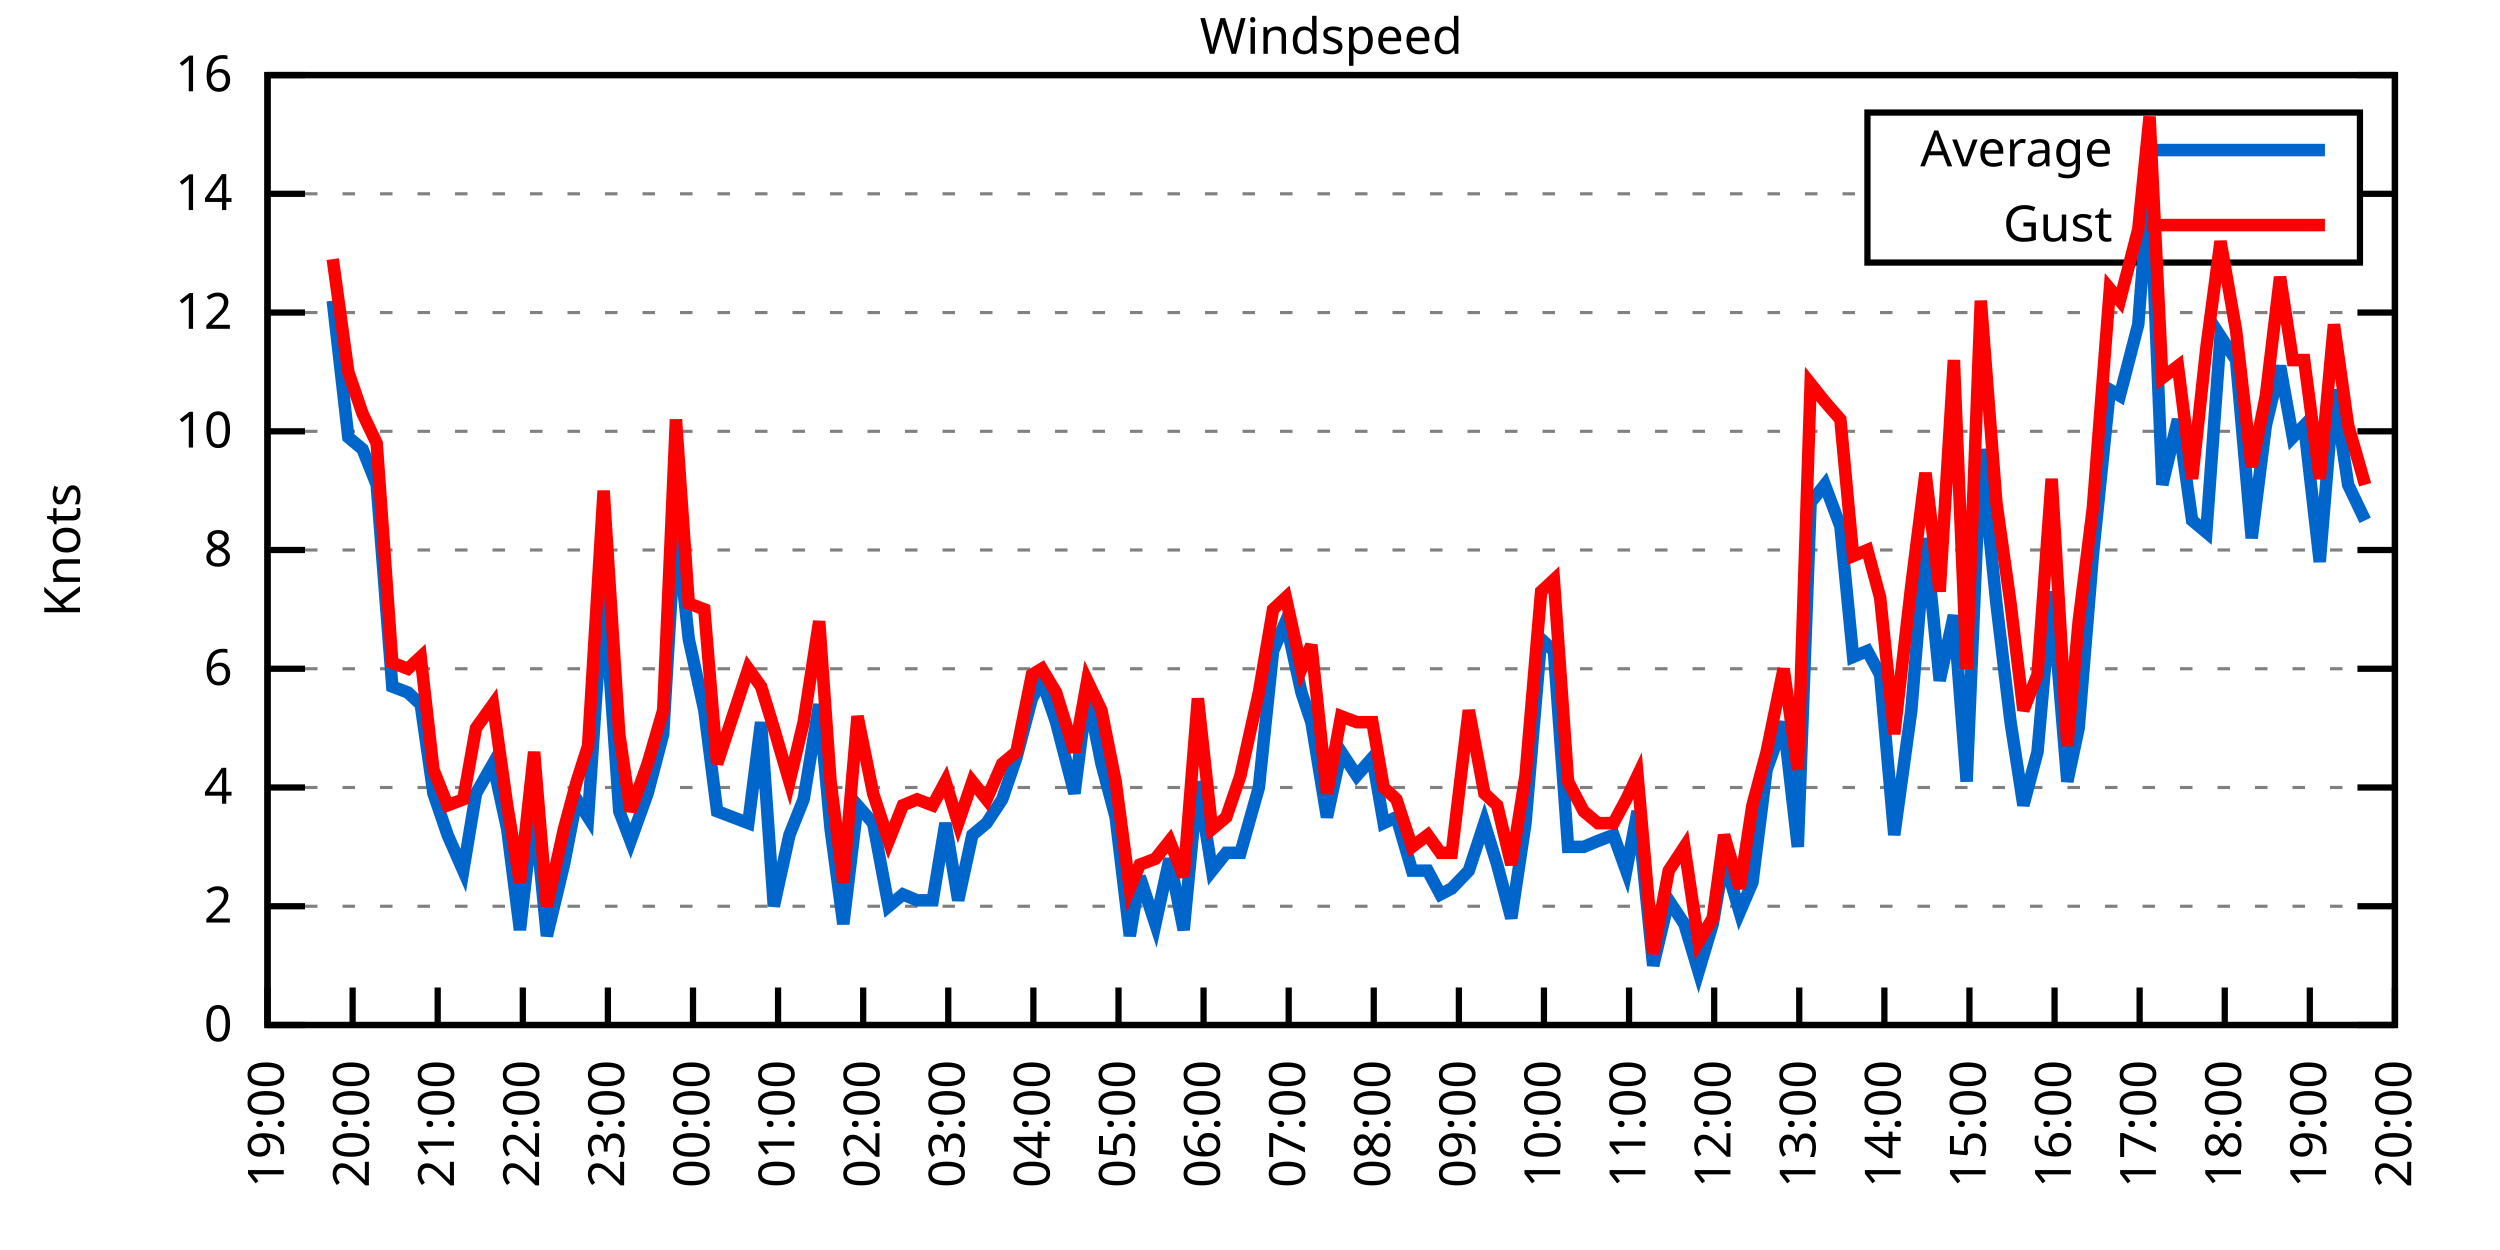
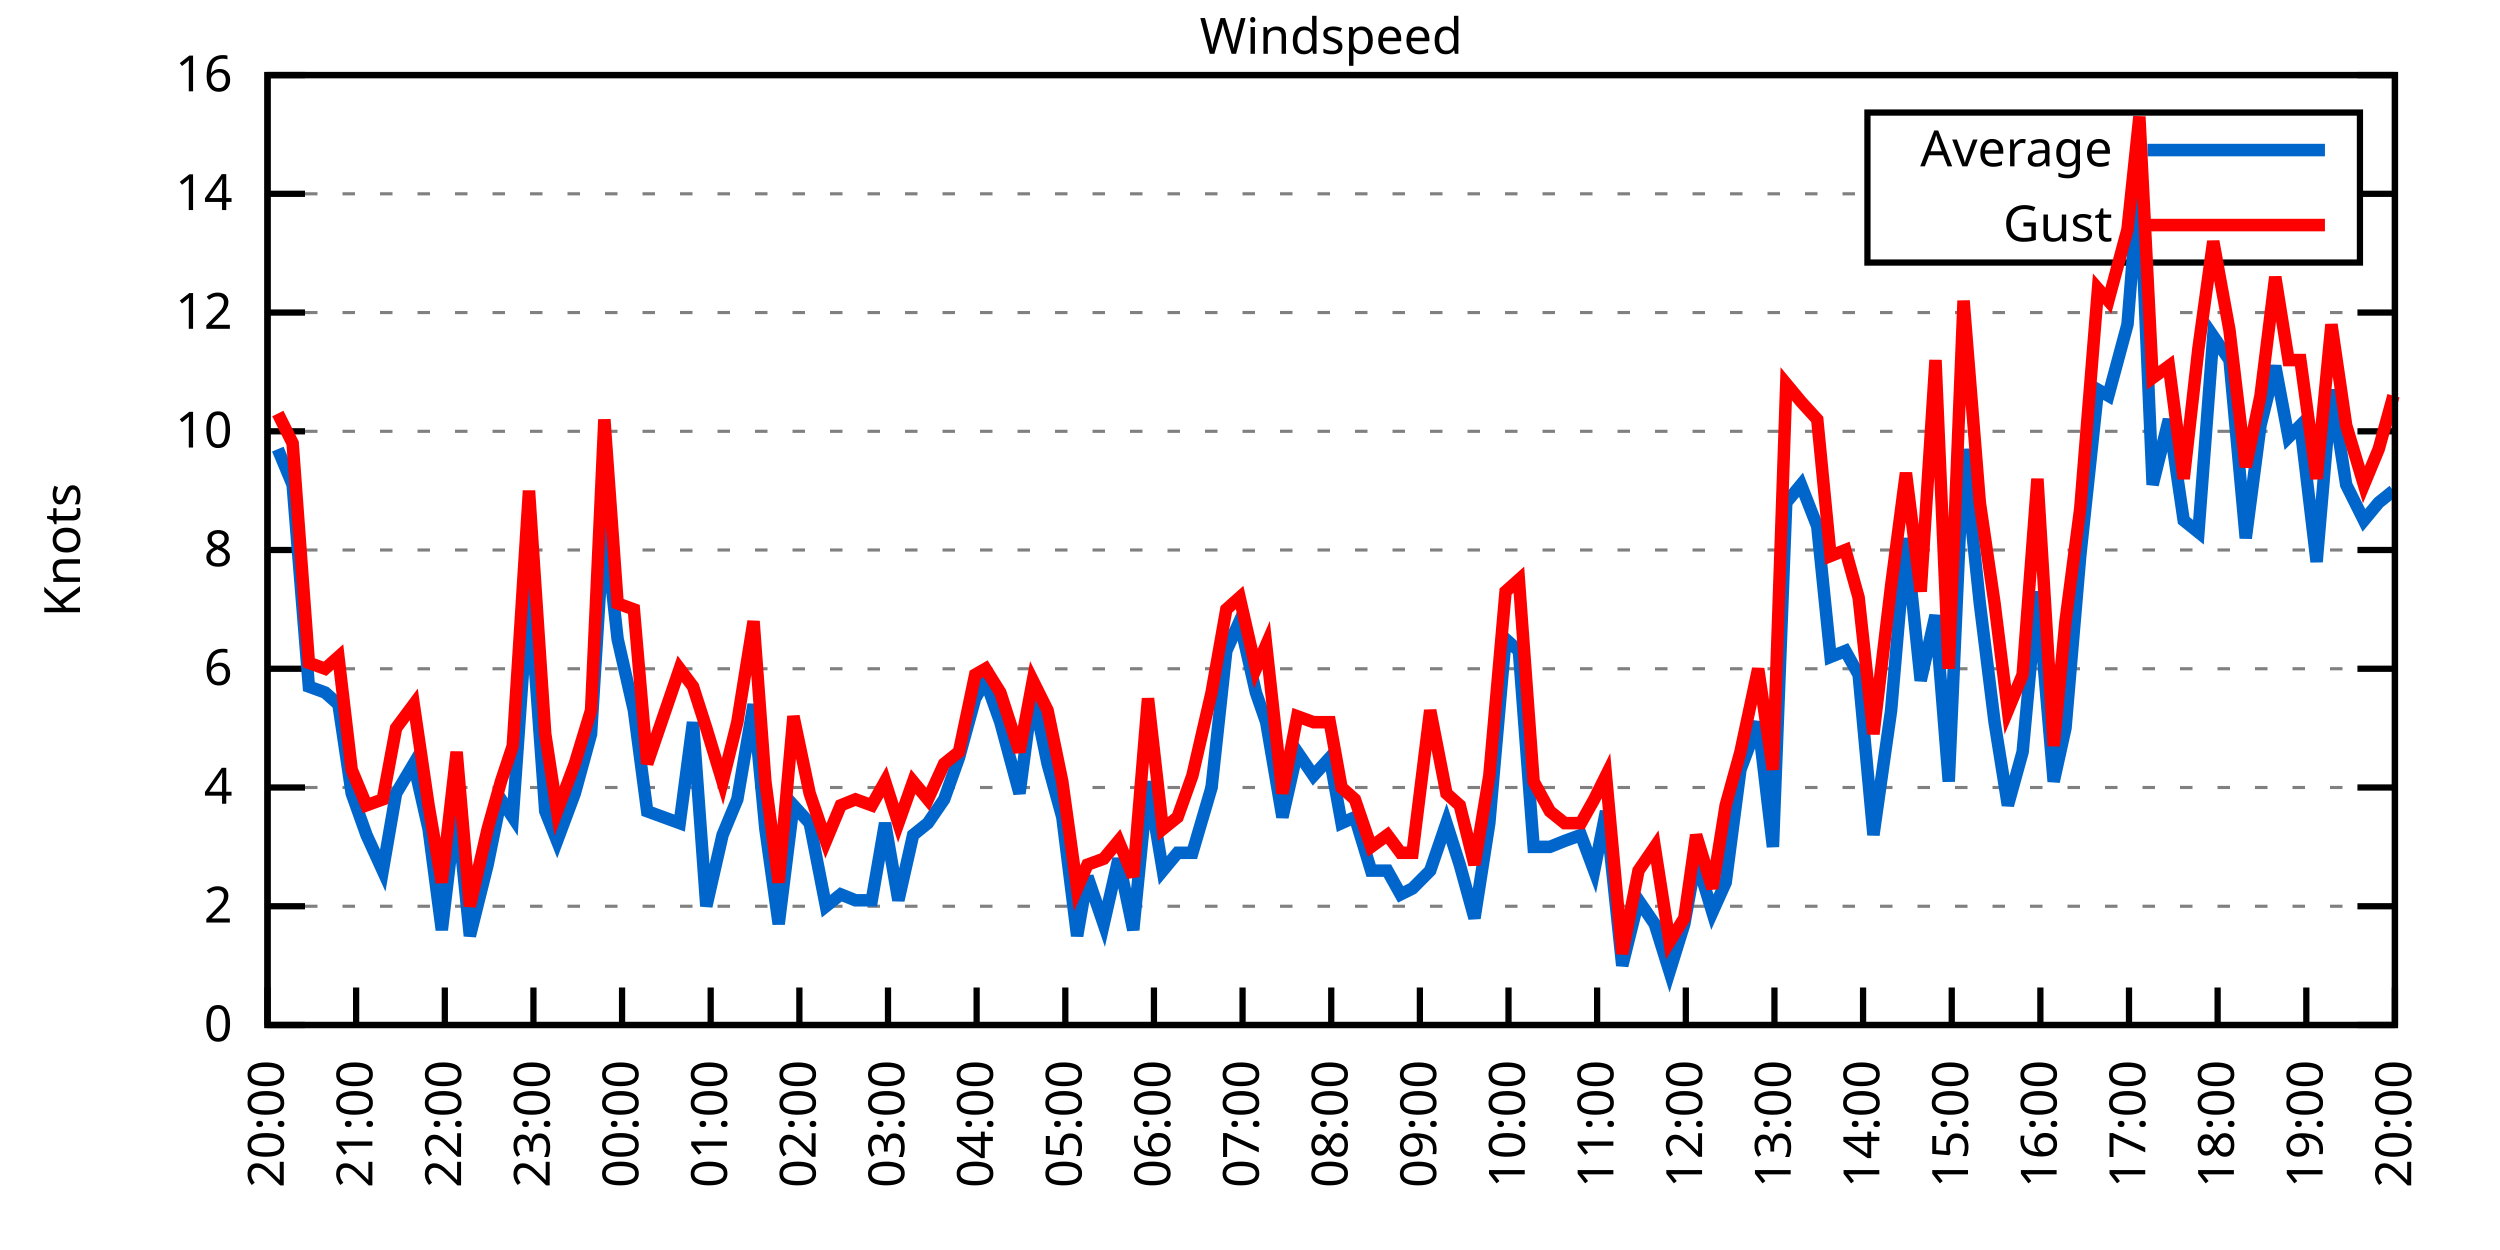
<svg xmlns="http://www.w3.org/2000/svg" xmlns:xlink="http://www.w3.org/1999/xlink" width="400" height="200" viewBox="0 0 400 200">
  <g id="gnuplot_canvas">
    <rect x="0" y="0" width="400" height="200" fill="none" />
    <defs>
      <circle id="gpDot" r="0.5" stroke-width="0.5" stroke="currentColor" />
      <path id="gpPt0" stroke-width="0.333" stroke="currentColor" d="M-1,0 h2 M0,-1 v2" />
      <path id="gpPt1" stroke-width="0.333" stroke="currentColor" d="M-1,-1 L1,1 M1,-1 L-1,1" />
      <path id="gpPt2" stroke-width="0.333" stroke="currentColor" d="M-1,0 L1,0 M0,-1 L0,1 M-1,-1 L1,1 M-1,1 L1,-1" />
      <rect id="gpPt3" stroke-width="0.333" stroke="currentColor" x="-1" y="-1" width="2" height="2" />
      <rect id="gpPt4" stroke-width="0.333" stroke="currentColor" fill="currentColor" x="-1" y="-1" width="2" height="2" />
      <circle id="gpPt5" stroke-width="0.333" stroke="currentColor" cx="0" cy="0" r="1" />
      <use xlink:href="#gpPt5" id="gpPt6" fill="currentColor" stroke="none" />
      <path id="gpPt7" stroke-width="0.333" stroke="currentColor" d="M0,-1.33 L-1.33,0.67 L1.33,0.67 z" />
      <use xlink:href="#gpPt7" id="gpPt8" fill="currentColor" stroke="none" />
      <use xlink:href="#gpPt7" id="gpPt9" stroke="currentColor" transform="rotate(180)" />
      <use xlink:href="#gpPt9" id="gpPt10" fill="currentColor" stroke="none" />
      <use xlink:href="#gpPt3" id="gpPt11" stroke="currentColor" transform="rotate(45)" />
      <use xlink:href="#gpPt11" id="gpPt12" fill="currentColor" stroke="none" />
      <path id="gpPt13" stroke-width="0.333" stroke="currentColor" d="M0,1.330 L1.265,0.411 L0.782,-1.067 L-0.782,-1.076 L-1.265,0.411 z" />
      <use xlink:href="#gpPt13" id="gpPt14" fill="currentColor" stroke="none" />
      <filter id="textbox" filterUnits="objectBoundingBox" x="0" y="0" height="1" width="1">
        <feFlood flood-color="white" flood-opacity="1" result="bgnd" />
        <feComposite in="SourceGraphic" in2="bgnd" operator="atop" />
      </filter>
      <filter id="greybox" filterUnits="objectBoundingBox" x="0" y="0" height="1" width="1">
        <feFlood flood-color="lightgrey" flood-opacity="1" result="grey" />
        <feComposite in="SourceGraphic" in2="grey" operator="atop" />
      </filter>
    </defs>
    <g fill="none" color="white" stroke="currentColor" stroke-width="1.00" stroke-linecap="butt" stroke-linejoin="miter">
</g>
    <g fill="none" color="black" stroke="currentColor" stroke-width="1.00" stroke-linecap="butt" stroke-linejoin="miter">
      <g stroke="none" shape-rendering="crispEdges">
        <polygon fill="rgb(255, 255, 255)" points="42.80,164.00 383.18,164.00 383.18,12.02 42.80,12.02 " />
      </g>
    </g>
    <g fill="none" color="black" stroke="currentColor" stroke-width="1.00" stroke-linecap="butt" stroke-linejoin="miter">
</g>
    <g fill="none" color="black" stroke="black" stroke-width="0.50" stroke-linecap="butt" stroke-linejoin="miter">
</g>
    <g fill="none" color="gray" stroke="currentColor" stroke-width="0.50" stroke-linecap="butt" stroke-linejoin="miter">
      <path stroke="gray" stroke-dasharray="2,4" class="gridline" d="M42.80,164.00 L383.19,164.00  " />
    </g>
    <g fill="none" color="gray" stroke="gray" stroke-width="1.00" stroke-linecap="butt" stroke-linejoin="miter">
</g>
    <g fill="none" color="black" stroke="currentColor" stroke-width="1.00" stroke-linecap="butt" stroke-linejoin="miter">
      <path stroke="black" d="M42.80,164.00 L48.80,164.00 M383.19,164.00 L377.19,164.00  " />
      <g transform="translate(37.20,166.60)" stroke="none" fill="black" font-family="Sans" font-size="8.00" text-anchor="end">
        <text>
          <tspan font-family="Sans"> 0</tspan>
        </text>
      </g>
    </g>
    <g fill="none" color="black" stroke="currentColor" stroke-width="1.00" stroke-linecap="butt" stroke-linejoin="miter">
</g>
    <g fill="none" color="black" stroke="black" stroke-width="0.50" stroke-linecap="butt" stroke-linejoin="miter">
</g>
    <g fill="none" color="gray" stroke="currentColor" stroke-width="0.50" stroke-linecap="butt" stroke-linejoin="miter">
      <path stroke="gray" stroke-dasharray="2,4" class="gridline" d="M42.80,145.00 L383.19,145.00  " />
    </g>
    <g fill="none" color="gray" stroke="gray" stroke-width="1.00" stroke-linecap="butt" stroke-linejoin="miter">
</g>
    <g fill="none" color="black" stroke="currentColor" stroke-width="1.00" stroke-linecap="butt" stroke-linejoin="miter">
      <path stroke="black" d="M42.80,145.00 L48.80,145.00 M383.19,145.00 L377.19,145.00  " />
      <g transform="translate(37.20,147.60)" stroke="none" fill="black" font-family="Sans" font-size="8.00" text-anchor="end">
        <text>
          <tspan font-family="Sans"> 2</tspan>
        </text>
      </g>
    </g>
    <g fill="none" color="black" stroke="currentColor" stroke-width="1.00" stroke-linecap="butt" stroke-linejoin="miter">
</g>
    <g fill="none" color="black" stroke="black" stroke-width="0.50" stroke-linecap="butt" stroke-linejoin="miter">
</g>
    <g fill="none" color="gray" stroke="currentColor" stroke-width="0.50" stroke-linecap="butt" stroke-linejoin="miter">
      <path stroke="gray" stroke-dasharray="2,4" class="gridline" d="M42.80,126.00 L383.19,126.00  " />
    </g>
    <g fill="none" color="gray" stroke="gray" stroke-width="1.00" stroke-linecap="butt" stroke-linejoin="miter">
</g>
    <g fill="none" color="black" stroke="currentColor" stroke-width="1.00" stroke-linecap="butt" stroke-linejoin="miter">
      <path stroke="black" d="M42.80,126.00 L48.80,126.00 M383.19,126.00 L377.19,126.00  " />
      <g transform="translate(37.20,128.60)" stroke="none" fill="black" font-family="Sans" font-size="8.00" text-anchor="end">
        <text>
          <tspan font-family="Sans"> 4</tspan>
        </text>
      </g>
    </g>
    <g fill="none" color="black" stroke="currentColor" stroke-width="1.00" stroke-linecap="butt" stroke-linejoin="miter">
</g>
    <g fill="none" color="black" stroke="black" stroke-width="0.50" stroke-linecap="butt" stroke-linejoin="miter">
</g>
    <g fill="none" color="gray" stroke="currentColor" stroke-width="0.50" stroke-linecap="butt" stroke-linejoin="miter">
      <path stroke="gray" stroke-dasharray="2,4" class="gridline" d="M42.80,107.00 L383.19,107.00  " />
    </g>
    <g fill="none" color="gray" stroke="gray" stroke-width="1.00" stroke-linecap="butt" stroke-linejoin="miter">
</g>
    <g fill="none" color="black" stroke="currentColor" stroke-width="1.00" stroke-linecap="butt" stroke-linejoin="miter">
      <path stroke="black" d="M42.80,107.00 L48.80,107.00 M383.19,107.00 L377.19,107.00  " />
      <g transform="translate(37.20,109.60)" stroke="none" fill="black" font-family="Sans" font-size="8.00" text-anchor="end">
        <text>
          <tspan font-family="Sans"> 6</tspan>
        </text>
      </g>
    </g>
    <g fill="none" color="black" stroke="currentColor" stroke-width="1.00" stroke-linecap="butt" stroke-linejoin="miter">
</g>
    <g fill="none" color="black" stroke="black" stroke-width="0.50" stroke-linecap="butt" stroke-linejoin="miter">
</g>
    <g fill="none" color="gray" stroke="currentColor" stroke-width="0.50" stroke-linecap="butt" stroke-linejoin="miter">
      <path stroke="gray" stroke-dasharray="2,4" class="gridline" d="M42.80,88.00 L383.19,88.00  " />
    </g>
    <g fill="none" color="gray" stroke="gray" stroke-width="1.00" stroke-linecap="butt" stroke-linejoin="miter">
</g>
    <g fill="none" color="black" stroke="currentColor" stroke-width="1.00" stroke-linecap="butt" stroke-linejoin="miter">
      <path stroke="black" d="M42.80,88.00 L48.80,88.00 M383.19,88.00 L377.19,88.00  " />
      <g transform="translate(37.20,90.60)" stroke="none" fill="black" font-family="Sans" font-size="8.00" text-anchor="end">
        <text>
          <tspan font-family="Sans"> 8</tspan>
        </text>
      </g>
    </g>
    <g fill="none" color="black" stroke="currentColor" stroke-width="1.00" stroke-linecap="butt" stroke-linejoin="miter">
</g>
    <g fill="none" color="black" stroke="black" stroke-width="0.50" stroke-linecap="butt" stroke-linejoin="miter">
</g>
    <g fill="none" color="gray" stroke="currentColor" stroke-width="0.50" stroke-linecap="butt" stroke-linejoin="miter">
      <path stroke="gray" stroke-dasharray="2,4" class="gridline" d="M42.80,69.01 L383.19,69.01  " />
    </g>
    <g fill="none" color="gray" stroke="gray" stroke-width="1.00" stroke-linecap="butt" stroke-linejoin="miter">
</g>
    <g fill="none" color="black" stroke="currentColor" stroke-width="1.00" stroke-linecap="butt" stroke-linejoin="miter">
      <path stroke="black" d="M42.80,69.01 L48.80,69.01 M383.19,69.01 L377.19,69.01  " />
      <g transform="translate(37.20,71.61)" stroke="none" fill="black" font-family="Sans" font-size="8.00" text-anchor="end">
        <text>
          <tspan font-family="Sans"> 10</tspan>
        </text>
      </g>
    </g>
    <g fill="none" color="black" stroke="currentColor" stroke-width="1.00" stroke-linecap="butt" stroke-linejoin="miter">
</g>
    <g fill="none" color="black" stroke="black" stroke-width="0.50" stroke-linecap="butt" stroke-linejoin="miter">
</g>
    <g fill="none" color="gray" stroke="currentColor" stroke-width="0.50" stroke-linecap="butt" stroke-linejoin="miter">
      <path stroke="gray" stroke-dasharray="2,4" class="gridline" d="M42.80,50.01 L383.19,50.01  " />
    </g>
    <g fill="none" color="gray" stroke="gray" stroke-width="1.00" stroke-linecap="butt" stroke-linejoin="miter">
</g>
    <g fill="none" color="black" stroke="currentColor" stroke-width="1.00" stroke-linecap="butt" stroke-linejoin="miter">
      <path stroke="black" d="M42.80,50.01 L48.80,50.01 M383.19,50.01 L377.19,50.01  " />
      <g transform="translate(37.20,52.61)" stroke="none" fill="black" font-family="Sans" font-size="8.00" text-anchor="end">
        <text>
          <tspan font-family="Sans"> 12</tspan>
        </text>
      </g>
    </g>
    <g fill="none" color="black" stroke="currentColor" stroke-width="1.00" stroke-linecap="butt" stroke-linejoin="miter">
</g>
    <g fill="none" color="black" stroke="black" stroke-width="0.50" stroke-linecap="butt" stroke-linejoin="miter">
</g>
    <g fill="none" color="gray" stroke="currentColor" stroke-width="0.50" stroke-linecap="butt" stroke-linejoin="miter">
      <path stroke="gray" stroke-dasharray="2,4" class="gridline" d="M42.80,31.01 L298.79,31.01 M377.59,31.01 L383.19,31.01  " />
    </g>
    <g fill="none" color="gray" stroke="gray" stroke-width="1.00" stroke-linecap="butt" stroke-linejoin="miter">
</g>
    <g fill="none" color="black" stroke="currentColor" stroke-width="1.00" stroke-linecap="butt" stroke-linejoin="miter">
      <path stroke="black" d="M42.80,31.01 L48.80,31.01 M383.19,31.01 L377.19,31.01  " />
      <g transform="translate(37.20,33.61)" stroke="none" fill="black" font-family="Sans" font-size="8.00" text-anchor="end">
        <text>
          <tspan font-family="Sans"> 14</tspan>
        </text>
      </g>
    </g>
    <g fill="none" color="black" stroke="currentColor" stroke-width="1.00" stroke-linecap="butt" stroke-linejoin="miter">
</g>
    <g fill="none" color="black" stroke="black" stroke-width="0.50" stroke-linecap="butt" stroke-linejoin="miter">
</g>
    <g fill="none" color="gray" stroke="currentColor" stroke-width="0.50" stroke-linecap="butt" stroke-linejoin="miter">
      <path stroke="gray" stroke-dasharray="2,4" class="gridline" d="M42.80,12.01 L383.19,12.01  " />
    </g>
    <g fill="none" color="gray" stroke="gray" stroke-width="1.00" stroke-linecap="butt" stroke-linejoin="miter">
</g>
    <g fill="none" color="black" stroke="currentColor" stroke-width="1.00" stroke-linecap="butt" stroke-linejoin="miter">
      <path stroke="black" d="M42.80,12.01 L48.80,12.01 M383.19,12.01 L377.19,12.01  " />
      <g transform="translate(37.20,14.61)" stroke="none" fill="black" font-family="Sans" font-size="8.00" text-anchor="end">
        <text>
          <tspan font-family="Sans"> 16</tspan>
        </text>
      </g>
    </g>
    <g fill="none" color="black" stroke="currentColor" stroke-width="1.00" stroke-linecap="butt" stroke-linejoin="miter">
      <path stroke="black" d="M42.80,164.00 L42.80,158.00  " />
      <g transform="translate(45.40,169.60) rotate(270.00)" stroke="none" fill="black" font-family="Sans" font-size="8.00" text-anchor="end">
        <text>
-           <tspan font-family="Sans">19:00</tspan>
-         </text>
-       </g>
-     </g>
-     <g fill="none" color="black" stroke="currentColor" stroke-width="1.00" stroke-linecap="butt" stroke-linejoin="miter">
-       <path stroke="black" d="M56.42,164.00 L56.42,158.00  " />
-       <g transform="translate(59.02,169.60) rotate(270.00)" stroke="none" fill="black" font-family="Sans" font-size="8.00" text-anchor="end">
-         <text>
          <tspan font-family="Sans">20:00</tspan>
        </text>
      </g>
    </g>
    <g fill="none" color="black" stroke="currentColor" stroke-width="1.00" stroke-linecap="butt" stroke-linejoin="miter">
-       <path stroke="black" d="M70.03,164.00 L70.03,158.00  " />
-       <g transform="translate(72.63,169.60) rotate(270.00)" stroke="none" fill="black" font-family="Sans" font-size="8.00" text-anchor="end">
+       <path stroke="black" d="M56.98,164.00 L56.98,158.00  " />
+       <g transform="translate(59.58,169.60) rotate(270.00)" stroke="none" fill="black" font-family="Sans" font-size="8.00" text-anchor="end">
        <text>
          <tspan font-family="Sans">21:00</tspan>
        </text>
      </g>
    </g>
    <g fill="none" color="black" stroke="currentColor" stroke-width="1.00" stroke-linecap="butt" stroke-linejoin="miter">
-       <path stroke="black" d="M83.65,164.00 L83.65,158.00  " />
-       <g transform="translate(86.25,169.60) rotate(270.00)" stroke="none" fill="black" font-family="Sans" font-size="8.00" text-anchor="end">
+       <path stroke="black" d="M71.17,164.00 L71.17,158.00  " />
+       <g transform="translate(73.77,169.60) rotate(270.00)" stroke="none" fill="black" font-family="Sans" font-size="8.00" text-anchor="end">
        <text>
          <tspan font-family="Sans">22:00</tspan>
        </text>
      </g>
    </g>
    <g fill="none" color="black" stroke="currentColor" stroke-width="1.00" stroke-linecap="butt" stroke-linejoin="miter">
-       <path stroke="black" d="M97.26,164.00 L97.26,158.00  " />
-       <g transform="translate(99.86,169.60) rotate(270.00)" stroke="none" fill="black" font-family="Sans" font-size="8.00" text-anchor="end">
+       <path stroke="black" d="M85.35,164.00 L85.35,158.00  " />
+       <g transform="translate(87.95,169.60) rotate(270.00)" stroke="none" fill="black" font-family="Sans" font-size="8.00" text-anchor="end">
        <text>
          <tspan font-family="Sans">23:00</tspan>
        </text>
      </g>
    </g>
    <g fill="none" color="black" stroke="currentColor" stroke-width="1.00" stroke-linecap="butt" stroke-linejoin="miter">
-       <path stroke="black" d="M110.88,164.00 L110.88,158.00  " />
-       <g transform="translate(113.48,169.60) rotate(270.00)" stroke="none" fill="black" font-family="Sans" font-size="8.00" text-anchor="end">
+       <path stroke="black" d="M99.53,164.00 L99.53,158.00  " />
+       <g transform="translate(102.13,169.60) rotate(270.00)" stroke="none" fill="black" font-family="Sans" font-size="8.00" text-anchor="end">
        <text>
          <tspan font-family="Sans">00:00</tspan>
        </text>
      </g>
    </g>
    <g fill="none" color="black" stroke="currentColor" stroke-width="1.00" stroke-linecap="butt" stroke-linejoin="miter">
-       <path stroke="black" d="M124.49,164.00 L124.49,158.00  " />
-       <g transform="translate(127.09,169.60) rotate(270.00)" stroke="none" fill="black" font-family="Sans" font-size="8.00" text-anchor="end">
+       <path stroke="black" d="M113.71,164.00 L113.71,158.00  " />
+       <g transform="translate(116.31,169.60) rotate(270.00)" stroke="none" fill="black" font-family="Sans" font-size="8.00" text-anchor="end">
        <text>
          <tspan font-family="Sans">01:00</tspan>
        </text>
      </g>
    </g>
    <g fill="none" color="black" stroke="currentColor" stroke-width="1.00" stroke-linecap="butt" stroke-linejoin="miter">
-       <path stroke="black" d="M138.11,164.00 L138.11,158.00  " />
-       <g transform="translate(140.71,169.60) rotate(270.00)" stroke="none" fill="black" font-family="Sans" font-size="8.00" text-anchor="end">
+       <path stroke="black" d="M127.90,164.00 L127.90,158.00  " />
+       <g transform="translate(130.50,169.60) rotate(270.00)" stroke="none" fill="black" font-family="Sans" font-size="8.00" text-anchor="end">
        <text>
          <tspan font-family="Sans">02:00</tspan>
        </text>
      </g>
    </g>
    <g fill="none" color="black" stroke="currentColor" stroke-width="1.00" stroke-linecap="butt" stroke-linejoin="miter">
-       <path stroke="black" d="M151.72,164.00 L151.72,158.00  " />
-       <g transform="translate(154.32,169.60) rotate(270.00)" stroke="none" fill="black" font-family="Sans" font-size="8.00" text-anchor="end">
+       <path stroke="black" d="M142.08,164.00 L142.08,158.00  " />
+       <g transform="translate(144.68,169.60) rotate(270.00)" stroke="none" fill="black" font-family="Sans" font-size="8.00" text-anchor="end">
        <text>
          <tspan font-family="Sans">03:00</tspan>
        </text>
      </g>
    </g>
    <g fill="none" color="black" stroke="currentColor" stroke-width="1.00" stroke-linecap="butt" stroke-linejoin="miter">
-       <path stroke="black" d="M165.34,164.00 L165.34,158.00  " />
-       <g transform="translate(167.94,169.60) rotate(270.00)" stroke="none" fill="black" font-family="Sans" font-size="8.00" text-anchor="end">
+       <path stroke="black" d="M156.26,164.00 L156.26,158.00  " />
+       <g transform="translate(158.86,169.60) rotate(270.00)" stroke="none" fill="black" font-family="Sans" font-size="8.00" text-anchor="end">
        <text>
          <tspan font-family="Sans">04:00</tspan>
        </text>
      </g>
    </g>
    <g fill="none" color="black" stroke="currentColor" stroke-width="1.00" stroke-linecap="butt" stroke-linejoin="miter">
-       <path stroke="black" d="M178.96,164.00 L178.96,158.00  " />
-       <g transform="translate(181.56,169.60) rotate(270.00)" stroke="none" fill="black" font-family="Sans" font-size="8.00" text-anchor="end">
+       <path stroke="black" d="M170.45,164.00 L170.45,158.00  " />
+       <g transform="translate(173.05,169.60) rotate(270.00)" stroke="none" fill="black" font-family="Sans" font-size="8.00" text-anchor="end">
        <text>
          <tspan font-family="Sans">05:00</tspan>
        </text>
      </g>
    </g>
    <g fill="none" color="black" stroke="currentColor" stroke-width="1.00" stroke-linecap="butt" stroke-linejoin="miter">
-       <path stroke="black" d="M192.57,164.00 L192.57,158.00  " />
-       <g transform="translate(195.17,169.60) rotate(270.00)" stroke="none" fill="black" font-family="Sans" font-size="8.00" text-anchor="end">
+       <path stroke="black" d="M184.63,164.00 L184.63,158.00  " />
+       <g transform="translate(187.23,169.60) rotate(270.00)" stroke="none" fill="black" font-family="Sans" font-size="8.00" text-anchor="end">
        <text>
          <tspan font-family="Sans">06:00</tspan>
        </text>
      </g>
    </g>
    <g fill="none" color="black" stroke="currentColor" stroke-width="1.00" stroke-linecap="butt" stroke-linejoin="miter">
-       <path stroke="black" d="M206.19,164.00 L206.19,158.00  " />
-       <g transform="translate(208.79,169.60) rotate(270.00)" stroke="none" fill="black" font-family="Sans" font-size="8.00" text-anchor="end">
+       <path stroke="black" d="M198.81,164.00 L198.81,158.00  " />
+       <g transform="translate(201.41,169.60) rotate(270.00)" stroke="none" fill="black" font-family="Sans" font-size="8.00" text-anchor="end">
        <text>
          <tspan font-family="Sans">07:00</tspan>
        </text>
      </g>
    </g>
    <g fill="none" color="black" stroke="currentColor" stroke-width="1.00" stroke-linecap="butt" stroke-linejoin="miter">
-       <path stroke="black" d="M219.80,164.00 L219.80,158.00  " />
-       <g transform="translate(222.40,169.60) rotate(270.00)" stroke="none" fill="black" font-family="Sans" font-size="8.00" text-anchor="end">
+       <path stroke="black" d="M213.00,164.00 L213.00,158.00  " />
+       <g transform="translate(215.60,169.60) rotate(270.00)" stroke="none" fill="black" font-family="Sans" font-size="8.00" text-anchor="end">
        <text>
          <tspan font-family="Sans">08:00</tspan>
        </text>
      </g>
    </g>
    <g fill="none" color="black" stroke="currentColor" stroke-width="1.00" stroke-linecap="butt" stroke-linejoin="miter">
-       <path stroke="black" d="M233.42,164.00 L233.42,158.00  " />
-       <g transform="translate(236.02,169.60) rotate(270.00)" stroke="none" fill="black" font-family="Sans" font-size="8.00" text-anchor="end">
+       <path stroke="black" d="M227.18,164.00 L227.18,158.00  " />
+       <g transform="translate(229.78,169.60) rotate(270.00)" stroke="none" fill="black" font-family="Sans" font-size="8.00" text-anchor="end">
        <text>
          <tspan font-family="Sans">09:00</tspan>
        </text>
      </g>
    </g>
    <g fill="none" color="black" stroke="currentColor" stroke-width="1.00" stroke-linecap="butt" stroke-linejoin="miter">
-       <path stroke="black" d="M247.03,164.00 L247.03,158.00  " />
-       <g transform="translate(249.63,169.60) rotate(270.00)" stroke="none" fill="black" font-family="Sans" font-size="8.00" text-anchor="end">
+       <path stroke="black" d="M241.36,164.00 L241.36,158.00  " />
+       <g transform="translate(243.96,169.60) rotate(270.00)" stroke="none" fill="black" font-family="Sans" font-size="8.00" text-anchor="end">
        <text>
          <tspan font-family="Sans">10:00</tspan>
        </text>
      </g>
    </g>
    <g fill="none" color="black" stroke="currentColor" stroke-width="1.00" stroke-linecap="butt" stroke-linejoin="miter">
-       <path stroke="black" d="M260.65,164.00 L260.65,158.00  " />
-       <g transform="translate(263.25,169.60) rotate(270.00)" stroke="none" fill="black" font-family="Sans" font-size="8.00" text-anchor="end">
+       <path stroke="black" d="M255.54,164.00 L255.54,158.00  " />
+       <g transform="translate(258.14,169.60) rotate(270.00)" stroke="none" fill="black" font-family="Sans" font-size="8.00" text-anchor="end">
        <text>
          <tspan font-family="Sans">11:00</tspan>
        </text>
      </g>
    </g>
    <g fill="none" color="black" stroke="currentColor" stroke-width="1.00" stroke-linecap="butt" stroke-linejoin="miter">
-       <path stroke="black" d="M274.27,164.00 L274.27,158.00  " />
-       <g transform="translate(276.87,169.60) rotate(270.00)" stroke="none" fill="black" font-family="Sans" font-size="8.00" text-anchor="end">
+       <path stroke="black" d="M269.73,164.00 L269.73,158.00  " />
+       <g transform="translate(272.33,169.60) rotate(270.00)" stroke="none" fill="black" font-family="Sans" font-size="8.00" text-anchor="end">
        <text>
          <tspan font-family="Sans">12:00</tspan>
        </text>
      </g>
    </g>
    <g fill="none" color="black" stroke="currentColor" stroke-width="1.00" stroke-linecap="butt" stroke-linejoin="miter">
-       <path stroke="black" d="M287.88,164.00 L287.88,158.00  " />
-       <g transform="translate(290.48,169.60) rotate(270.00)" stroke="none" fill="black" font-family="Sans" font-size="8.00" text-anchor="end">
+       <path stroke="black" d="M283.91,164.00 L283.91,158.00  " />
+       <g transform="translate(286.51,169.60) rotate(270.00)" stroke="none" fill="black" font-family="Sans" font-size="8.00" text-anchor="end">
        <text>
          <tspan font-family="Sans">13:00</tspan>
        </text>
      </g>
    </g>
    <g fill="none" color="black" stroke="currentColor" stroke-width="1.00" stroke-linecap="butt" stroke-linejoin="miter">
-       <path stroke="black" d="M301.50,164.00 L301.50,158.00  " />
-       <g transform="translate(304.10,169.60) rotate(270.00)" stroke="none" fill="black" font-family="Sans" font-size="8.00" text-anchor="end">
+       <path stroke="black" d="M298.09,164.00 L298.09,158.00  " />
+       <g transform="translate(300.69,169.60) rotate(270.00)" stroke="none" fill="black" font-family="Sans" font-size="8.00" text-anchor="end">
        <text>
          <tspan font-family="Sans">14:00</tspan>
        </text>
      </g>
    </g>
    <g fill="none" color="black" stroke="currentColor" stroke-width="1.00" stroke-linecap="butt" stroke-linejoin="miter">
-       <path stroke="black" d="M315.11,164.00 L315.11,158.00  " />
-       <g transform="translate(317.71,169.60) rotate(270.00)" stroke="none" fill="black" font-family="Sans" font-size="8.00" text-anchor="end">
+       <path stroke="black" d="M312.28,164.00 L312.28,158.00  " />
+       <g transform="translate(314.88,169.60) rotate(270.00)" stroke="none" fill="black" font-family="Sans" font-size="8.00" text-anchor="end">
        <text>
          <tspan font-family="Sans">15:00</tspan>
        </text>
      </g>
    </g>
    <g fill="none" color="black" stroke="currentColor" stroke-width="1.00" stroke-linecap="butt" stroke-linejoin="miter">
-       <path stroke="black" d="M328.73,164.00 L328.73,158.00  " />
-       <g transform="translate(331.33,169.60) rotate(270.00)" stroke="none" fill="black" font-family="Sans" font-size="8.00" text-anchor="end">
+       <path stroke="black" d="M326.46,164.00 L326.46,158.00  " />
+       <g transform="translate(329.06,169.60) rotate(270.00)" stroke="none" fill="black" font-family="Sans" font-size="8.00" text-anchor="end">
        <text>
          <tspan font-family="Sans">16:00</tspan>
        </text>
      </g>
    </g>
    <g fill="none" color="black" stroke="currentColor" stroke-width="1.00" stroke-linecap="butt" stroke-linejoin="miter">
-       <path stroke="black" d="M342.34,164.00 L342.34,158.00  " />
-       <g transform="translate(344.94,169.60) rotate(270.00)" stroke="none" fill="black" font-family="Sans" font-size="8.00" text-anchor="end">
+       <path stroke="black" d="M340.64,164.00 L340.64,158.00  " />
+       <g transform="translate(343.24,169.60) rotate(270.00)" stroke="none" fill="black" font-family="Sans" font-size="8.00" text-anchor="end">
        <text>
          <tspan font-family="Sans">17:00</tspan>
        </text>
      </g>
    </g>
    <g fill="none" color="black" stroke="currentColor" stroke-width="1.00" stroke-linecap="butt" stroke-linejoin="miter">
-       <path stroke="black" d="M355.96,164.00 L355.96,158.00  " />
-       <g transform="translate(358.56,169.60) rotate(270.00)" stroke="none" fill="black" font-family="Sans" font-size="8.00" text-anchor="end">
+       <path stroke="black" d="M354.82,164.00 L354.82,158.00  " />
+       <g transform="translate(357.42,169.60) rotate(270.00)" stroke="none" fill="black" font-family="Sans" font-size="8.00" text-anchor="end">
        <text>
          <tspan font-family="Sans">18:00</tspan>
        </text>
      </g>
    </g>
    <g fill="none" color="black" stroke="currentColor" stroke-width="1.00" stroke-linecap="butt" stroke-linejoin="miter">
-       <path stroke="black" d="M369.57,164.00 L369.57,158.00  " />
-       <g transform="translate(372.17,169.60) rotate(270.00)" stroke="none" fill="black" font-family="Sans" font-size="8.00" text-anchor="end">
+       <path stroke="black" d="M369.01,164.00 L369.01,158.00  " />
+       <g transform="translate(371.61,169.60) rotate(270.00)" stroke="none" fill="black" font-family="Sans" font-size="8.00" text-anchor="end">
        <text>
          <tspan font-family="Sans">19:00</tspan>
        </text>
      </g>
    </g>
    <g fill="none" color="black" stroke="currentColor" stroke-width="1.00" stroke-linecap="butt" stroke-linejoin="miter">
      <path stroke="black" d="M383.19,164.00 L383.19,158.00  " />
      <g transform="translate(385.79,169.60) rotate(270.00)" stroke="none" fill="black" font-family="Sans" font-size="8.00" text-anchor="end">
        <text>
          <tspan font-family="Sans">20:00</tspan>
        </text>
      </g>
    </g>
    <g fill="none" color="black" stroke="currentColor" stroke-width="1.00" stroke-linecap="butt" stroke-linejoin="miter">
</g>
    <g fill="none" color="black" stroke="currentColor" stroke-width="1.00" stroke-linecap="butt" stroke-linejoin="miter">
      <path stroke="black" d="M42.80,12.01 L42.80,164.00 L383.19,164.00 L383.19,12.01 L42.80,12.01 Z  " />
    </g>
    <g fill="none" color="black" stroke="currentColor" stroke-width="1.00" stroke-linecap="butt" stroke-linejoin="miter">
</g>
    <g fill="none" color="black" stroke="currentColor" stroke-width="1.00" stroke-linecap="butt" stroke-linejoin="miter">
      <path stroke="black" d="M298.79,42.01 L298.79,18.01 L377.59,18.01 L377.59,42.01 L298.79,42.01 Z  " />
    </g>
    <g id="Windspeed_plot_1">
      <g fill="none" color="white" stroke="black" stroke-width="2.00" stroke-linecap="butt" stroke-linejoin="miter">
</g>
      <g fill="none" color="black" stroke="currentColor" stroke-width="2.00" stroke-linecap="butt" stroke-linejoin="miter">
        <g transform="translate(337.99,26.61)" stroke="none" fill="black" font-family="Sans" font-size="8.00" text-anchor="end">
          <text>
            <tspan font-family="Sans">Average</tspan>
          </text>
        </g>
      </g>
      <g fill="none" color="black" stroke="currentColor" stroke-width="2.00" stroke-linecap="butt" stroke-linejoin="miter">
-         <path stroke="rgb(  0, 102, 204)" d="M343.59,24.01 L371.99,24.01 M53.24,48.11 L55.73,69.96 L58.00,71.86 L60.27,77.56 L62.77,109.85 L65.27,110.80   L67.31,112.70 L69.35,126.95 L71.62,133.60 L74.12,139.30 L76.16,126.95 L78.88,122.20 L81.15,132.65 L83.19,148.80   L85.46,128.85 L87.50,149.75 L90.23,138.35 L92.27,127.90 L94.09,130.75 L96.58,93.70 L99.08,129.80 L100.89,134.55   L103.62,126.95 L106.11,117.45 L108.15,83.26 L110.20,102.25 L112.69,113.65 L114.74,129.80 L119.73,131.70 L121.77,115.55   L123.81,145.00 L126.31,133.60 L128.58,127.90 L131.07,112.70 L132.89,132.65 L134.93,147.85 L137.20,128.85 L139.70,131.70   L142.19,145.00 L144.46,143.10 L146.73,144.05 L149.23,144.05 L151.27,131.70 L153.31,144.05 L155.58,133.60 L157.85,131.70   L160.35,127.90 L162.62,121.25 L165.11,111.75 L166.70,108.90 L168.97,115.55 L171.92,126.95 L173.96,110.80 L176.23,122.20   L178.50,130.75 L180.77,149.75 L182.36,140.25 L184.86,147.85 L187.13,137.40 L189.39,148.80 L191.66,125.05 L193.93,139.30   L196.20,136.45 L198.47,136.45 L201.42,126.00 L203.69,104.15 L205.73,99.40 L208.23,110.80 L209.82,115.55 L212.31,130.75   L214.58,120.30 L217.08,124.10 L219.58,121.25 L221.39,131.70 L223.43,130.75 L225.93,139.30 L228.43,139.30 L230.47,143.10   L232.28,142.15 L235.01,139.30 L237.50,131.70 L239.55,138.35 L241.81,146.90 L244.08,131.70 L246.58,102.25 L248.62,104.15   L250.89,135.50 L253.39,135.50 L255.66,134.55 L258.15,133.60 L260.20,139.30 L262.01,129.80 L264.51,154.50 L267.00,144.05   L269.50,147.85 L271.77,155.45 L274.04,147.85 L275.85,137.40 L278.35,145.95 L280.39,141.20 L282.66,123.15 L285.38,115.55   L287.65,135.50 L289.70,80.41 L291.97,77.56 L294.46,84.21 L296.50,105.10 L298.77,104.15 L300.82,107.95 L303.08,133.60   L305.81,113.65 L308.08,86.11 L310.35,108.90 L312.62,98.45 L314.66,125.05 L316.93,71.86 L319.42,96.55 L321.69,115.55   L323.74,128.85 L326.00,120.30 L328.27,94.65 L330.77,125.05 L332.59,116.50 L334.85,88.95 L337.58,62.36 L339.17,63.31   L342.12,51.91 L343.93,28.16 L345.97,77.56 L348.47,67.11 L350.74,83.26 L353.01,85.16 L355.28,53.81 L357.77,57.61   L360.27,86.11 L362.54,68.06 L364.81,58.56 L366.85,69.96 L368.67,68.06 L371.16,89.90 L373.43,62.36 L375.70,77.56   L378.42,83.26  " />
+         <path stroke="rgb(  0, 102, 204)" d="M343.59,24.01 L371.99,24.01 M44.45,71.86 L46.82,77.56 L49.42,109.85 L52.02,110.80 L54.15,112.70 L56.27,126.95   L58.64,133.60 L61.24,139.30 L63.37,126.95 L66.20,122.20 L68.57,132.65 L70.69,148.80 L73.06,128.85 L75.18,149.75   L78.02,138.35 L80.15,127.90 L82.04,130.75 L84.64,93.70 L87.24,129.80 L89.13,134.55 L91.97,126.95 L94.57,117.45   L96.70,83.26 L98.82,102.25 L101.42,113.65 L103.55,129.80 L108.75,131.70 L110.88,115.55 L113.01,145.00 L115.61,133.60   L117.97,127.90 L120.57,112.70 L122.46,132.65 L124.59,147.85 L126.95,128.85 L129.55,131.70 L132.15,145.00 L134.52,143.10   L136.88,144.05 L139.48,144.05 L141.61,131.70 L143.74,144.05 L146.10,133.60 L148.46,131.70 L151.06,127.90 L153.43,121.25   L156.03,111.75 L157.68,108.90 L160.05,115.55 L163.12,126.95 L165.25,110.80 L167.61,122.20 L169.97,130.75 L172.34,149.75   L173.99,140.25 L176.59,147.85 L178.96,137.40 L181.32,148.80 L183.68,125.05 L186.05,139.30 L188.41,136.45 L190.78,136.45   L193.85,126.00 L196.21,104.15 L198.34,99.40 L200.94,110.80 L202.59,115.55 L205.19,130.75 L207.56,120.30 L210.16,124.10   L212.76,121.25 L214.65,131.70 L216.78,130.75 L219.38,139.30 L221.98,139.30 L224.10,143.10 L226.00,142.15 L228.83,139.30   L231.43,131.70 L233.56,138.35 L235.92,146.90 L238.29,131.70 L240.89,102.25 L243.02,104.15 L245.38,135.50 L247.98,135.50   L250.34,134.55 L252.94,133.60 L255.07,139.30 L256.96,129.80 L259.56,154.50 L262.16,144.05 L264.76,147.85 L267.13,155.45   L269.49,147.85 L271.38,137.40 L273.98,145.95 L276.11,141.20 L278.47,123.15 L281.31,115.55 L283.67,135.50 L285.80,80.41   L288.16,77.56 L290.76,84.21 L292.89,105.10 L295.26,104.15 L297.38,107.95 L299.75,133.60 L302.58,113.65 L304.95,86.11   L307.31,108.90 L309.68,98.45 L311.80,125.05 L314.17,71.86 L316.77,96.55 L319.13,115.55 L321.26,128.85 L323.62,120.30   L325.99,94.65 L328.59,125.05 L330.48,116.50 L332.84,88.95 L335.68,62.36 L337.33,63.31 L340.40,51.91 L342.30,28.16   L344.42,77.56 L347.02,67.11 L349.39,83.26 L351.75,85.16 L354.12,53.81 L356.72,57.61 L359.32,86.11 L361.68,68.06   L364.04,58.56 L366.17,69.96 L368.06,68.06 L370.66,89.90 L373.03,62.36 L375.39,77.56 L378.23,83.26 L380.59,80.41   L382.95,78.51  " />
      </g>
    </g>
    <g id="Windspeed_plot_2">
      <g fill="none" color="black" stroke="currentColor" stroke-width="2.00" stroke-linecap="butt" stroke-linejoin="miter">
        <g transform="translate(337.99,38.61)" stroke="none" fill="black" font-family="Sans" font-size="8.00" text-anchor="end">
          <text>
            <tspan font-family="Sans">Gust</tspan>
          </text>
        </g>
      </g>
      <g fill="none" color="black" stroke="currentColor" stroke-width="2.00" stroke-linecap="butt" stroke-linejoin="miter">
-         <path stroke="rgb(255,   0,   0)" d="M343.59,36.01 L371.99,36.01 M53.24,41.46 L55.73,59.51 L58.00,66.16 L60.27,70.91 L62.77,106.05 L65.27,107.00   L67.31,105.10 L69.35,123.15 L71.62,128.85 L74.12,127.90 L76.16,116.50 L78.88,112.70 L81.15,128.85 L83.19,141.20   L85.46,120.30 L87.50,145.00 L90.23,132.65 L92.27,125.05 L94.09,119.35 L96.58,78.51 L99.08,117.45 L100.89,129.80   L103.62,122.20 L106.11,113.65 L108.15,67.11 L110.20,96.55 L112.69,97.50 L114.74,122.20 L119.73,107.00 L121.77,109.85   L123.81,116.50 L126.31,125.05 L128.58,115.55 L131.07,99.40 L132.89,125.05 L134.93,141.20 L137.20,114.60 L139.70,126.95   L142.19,134.55 L144.46,128.85 L146.73,127.90 L149.23,128.85 L151.27,125.05 L153.31,131.70 L155.58,125.05 L157.85,127.90   L160.35,122.20 L162.62,120.30 L165.11,107.95 L166.70,107.00 L168.97,110.80 L171.92,120.30 L173.96,108.90 L176.23,113.65   L178.50,125.05 L180.77,142.15 L182.36,138.35 L184.86,137.40 L187.13,134.55 L189.39,140.25 L191.66,111.75 L193.93,132.65   L196.20,130.75 L198.47,124.10 L201.42,110.80 L203.69,97.50 L205.73,95.60 L208.23,107.00 L209.82,103.20 L212.31,126.95   L214.58,114.60 L217.08,115.55 L219.58,115.55 L221.39,126.00 L223.43,127.90 L225.93,135.50 L228.43,133.60 L230.47,136.45   L232.28,136.45 L235.01,113.65 L237.50,126.95 L239.55,128.85 L241.81,138.35 L244.08,124.10 L246.58,94.65 L248.62,92.75   L250.89,125.05 L253.39,129.80 L255.66,131.70 L258.15,131.70 L260.20,127.90 L262.01,124.10 L264.51,152.60 L267.00,139.30   L269.50,135.50 L271.77,150.70 L274.04,146.90 L275.85,133.60 L278.35,142.15 L280.39,128.85 L282.66,120.30 L285.38,107.00   L287.65,123.15 L289.70,61.41 L291.97,64.26 L294.46,67.11 L296.50,88.95 L298.77,88.00 L300.82,95.60 L303.08,117.45   L305.81,93.70 L308.08,75.66 L310.35,94.65 L312.62,57.61 L314.66,107.00 L316.93,48.11 L319.42,80.41 L321.69,96.55   L323.74,113.65 L326.00,107.95 L328.27,76.61 L330.77,119.35 L332.59,99.40 L334.85,81.36 L337.58,46.21 L339.17,48.11   L342.12,36.71 L343.93,18.66 L345.97,60.46 L348.47,58.56 L350.74,76.61 L353.01,55.71 L355.28,38.61 L357.77,52.86   L360.27,74.71 L362.54,63.31 L364.81,44.31 L366.85,57.61 L368.67,57.61 L371.16,76.61 L373.43,51.91 L375.70,68.06   L378.42,77.56  " />
+         <path stroke="rgb(255,   0,   0)" d="M343.59,36.01 L371.99,36.01 M44.45,66.16 L46.82,70.91 L49.42,106.05 L52.02,107.00 L54.15,105.10 L56.27,123.15   L58.64,128.85 L61.24,127.90 L63.37,116.50 L66.20,112.70 L68.57,128.85 L70.69,141.20 L73.06,120.30 L75.18,145.00   L78.02,132.65 L80.15,125.05 L82.04,119.35 L84.64,78.51 L87.24,117.45 L89.13,129.80 L91.97,122.20 L94.57,113.65   L96.70,67.11 L98.82,96.55 L101.42,97.50 L103.55,122.20 L108.75,107.00 L110.88,109.85 L113.01,116.50 L115.61,125.05   L117.97,115.55 L120.57,99.40 L122.46,125.05 L124.59,141.20 L126.95,114.60 L129.55,126.95 L132.15,134.55 L134.52,128.85   L136.88,127.90 L139.48,128.85 L141.61,125.05 L143.74,131.70 L146.10,125.05 L148.46,127.90 L151.06,122.20 L153.43,120.30   L156.03,107.95 L157.68,107.00 L160.05,110.80 L163.12,120.30 L165.25,108.90 L167.61,113.65 L169.97,125.05 L172.34,142.15   L173.99,138.35 L176.59,137.40 L178.96,134.55 L181.32,140.25 L183.68,111.75 L186.05,132.65 L188.41,130.75 L190.78,124.10   L193.85,110.80 L196.21,97.50 L198.34,95.60 L200.94,107.00 L202.59,103.20 L205.19,126.95 L207.56,114.60 L210.16,115.55   L212.76,115.55 L214.65,126.00 L216.78,127.90 L219.38,135.50 L221.98,133.60 L224.10,136.45 L226.00,136.45 L228.83,113.65   L231.43,126.95 L233.56,128.85 L235.92,138.35 L238.29,124.10 L240.89,94.65 L243.02,92.75 L245.38,125.05 L247.98,129.80   L250.34,131.70 L252.94,131.70 L255.07,127.90 L256.96,124.10 L259.56,152.60 L262.16,139.30 L264.76,135.50 L267.13,150.70   L269.49,146.90 L271.38,133.60 L273.98,142.15 L276.11,128.85 L278.47,120.30 L281.31,107.00 L283.67,123.15 L285.80,61.41   L288.16,64.26 L290.76,67.11 L292.89,88.95 L295.26,88.00 L297.38,95.60 L299.75,117.45 L302.58,93.70 L304.95,75.66   L307.31,94.65 L309.68,57.61 L311.80,107.00 L314.17,48.11 L316.77,80.41 L319.13,96.55 L321.26,113.65 L323.62,107.95   L325.99,76.61 L328.59,119.35 L330.48,99.40 L332.84,81.36 L335.68,46.21 L337.33,48.11 L340.40,36.71 L342.30,18.66   L344.42,60.46 L347.02,58.56 L349.39,76.61 L351.75,55.71 L354.12,38.61 L356.72,52.86 L359.32,74.71 L361.68,63.31   L364.04,44.31 L366.17,57.61 L368.06,57.61 L370.66,76.61 L373.03,51.91 L375.39,68.06 L378.23,77.56 L380.59,71.86   L382.95,63.31  " />
      </g>
    </g>
    <g fill="none" color="black" stroke="currentColor" stroke-width="2.00" stroke-linecap="butt" stroke-linejoin="miter">
</g>
    <g fill="none" color="black" stroke="black" stroke-width="1.00" stroke-linecap="butt" stroke-linejoin="miter">
</g>
    <g fill="none" color="black" stroke="currentColor" stroke-width="1.00" stroke-linecap="butt" stroke-linejoin="miter">
      <path stroke="black" d="M42.80,12.01 L42.80,164.00 L383.19,164.00 L383.19,12.01 L42.80,12.01 Z  " />
      <g transform="translate(12.80,88.01) rotate(270.00)" stroke="none" fill="black" font-family="Sans" font-size="8.00" text-anchor="middle">
        <text>
          <tspan font-family="Sans">Knots</tspan>
        </text>
      </g>
    </g>
    <g fill="none" color="black" stroke="currentColor" stroke-width="1.00" stroke-linecap="butt" stroke-linejoin="miter">
</g>
    <g fill="none" color="black" stroke="currentColor" stroke-width="1.00" stroke-linecap="butt" stroke-linejoin="miter">
      <g transform="translate(212.99,8.61)" stroke="none" fill="black" font-family="Sans" font-size="8.00" text-anchor="middle">
        <text>
          <tspan font-family="Sans">Windspeed</tspan>
        </text>
      </g>
    </g>
    <g fill="none" color="black" stroke="currentColor" stroke-width="1.00" stroke-linecap="butt" stroke-linejoin="miter">
</g>
  </g>
</svg>
